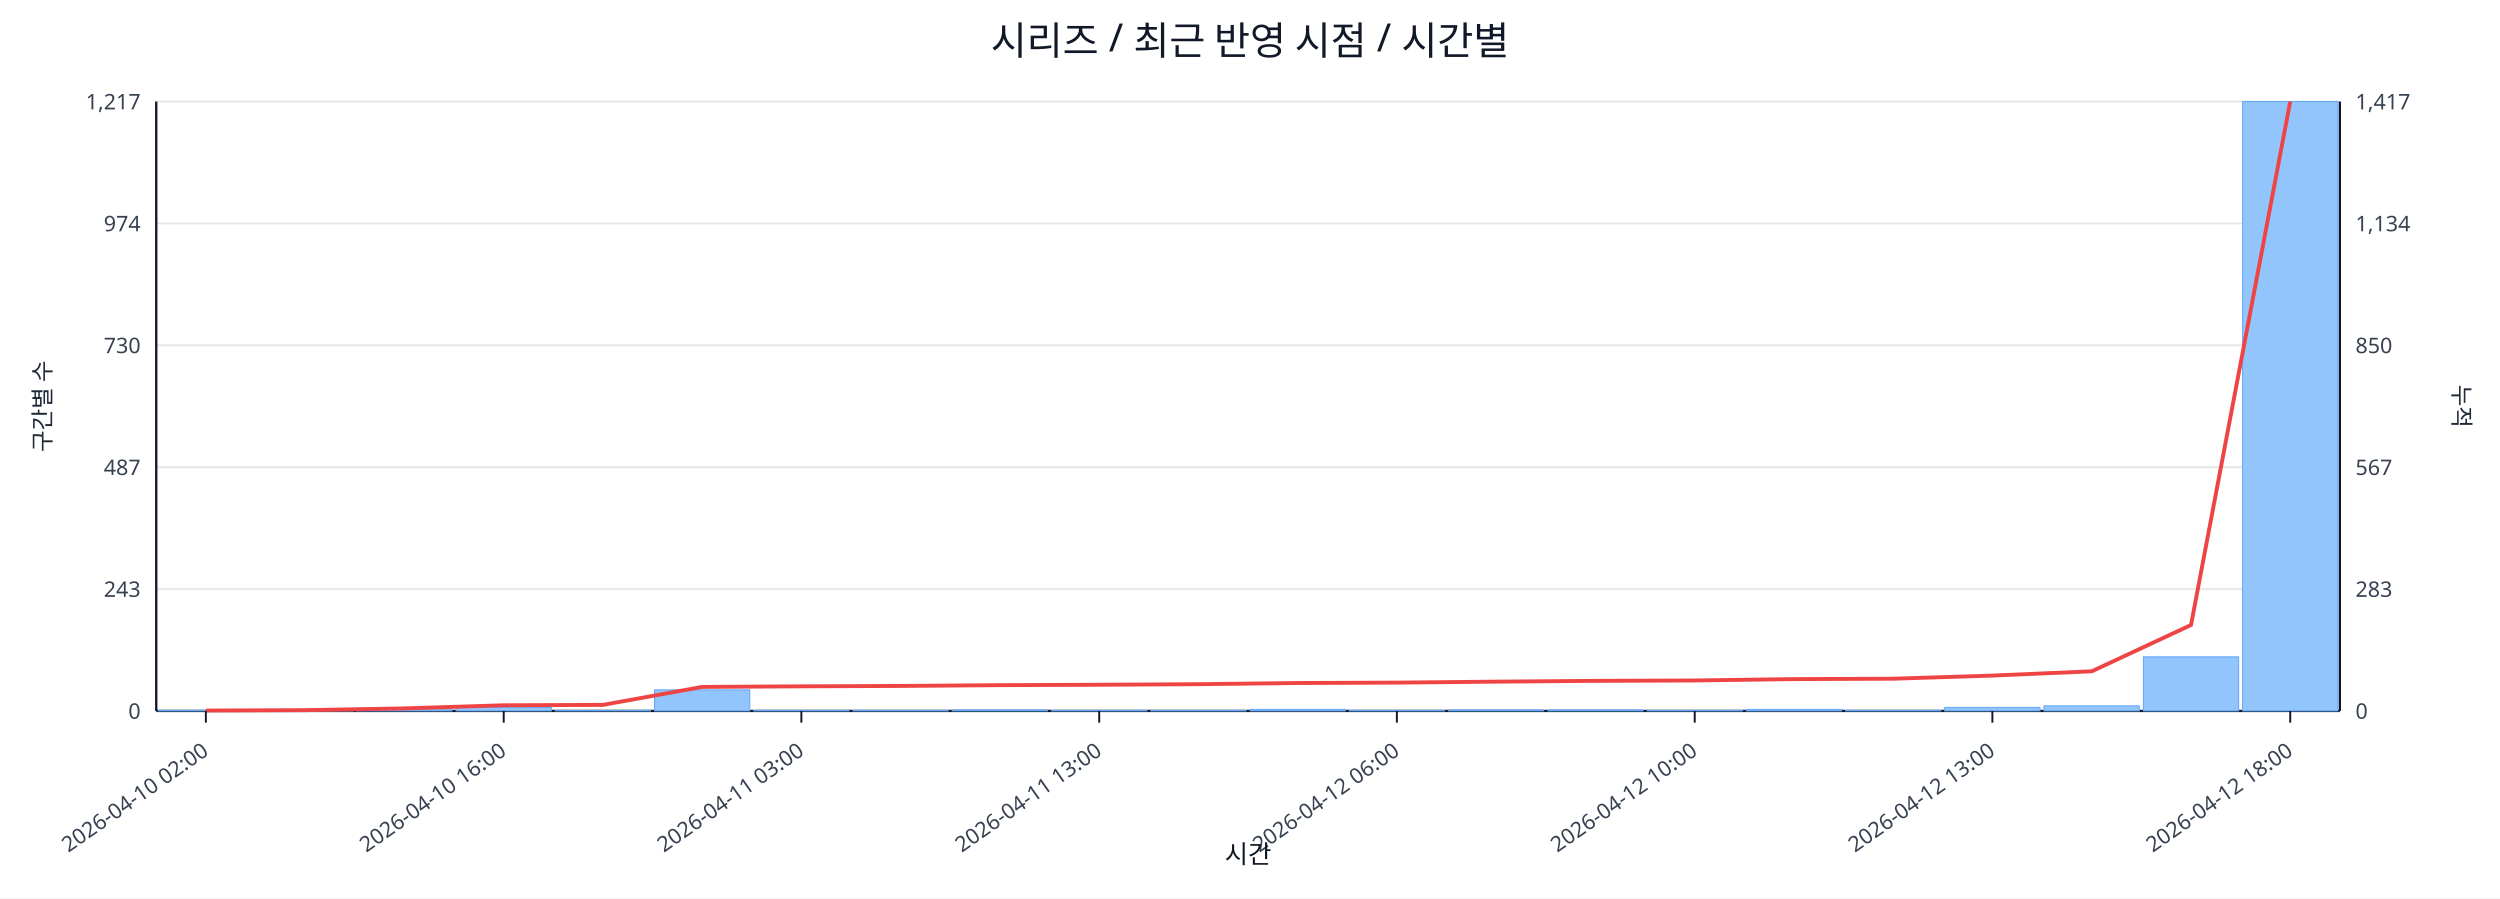
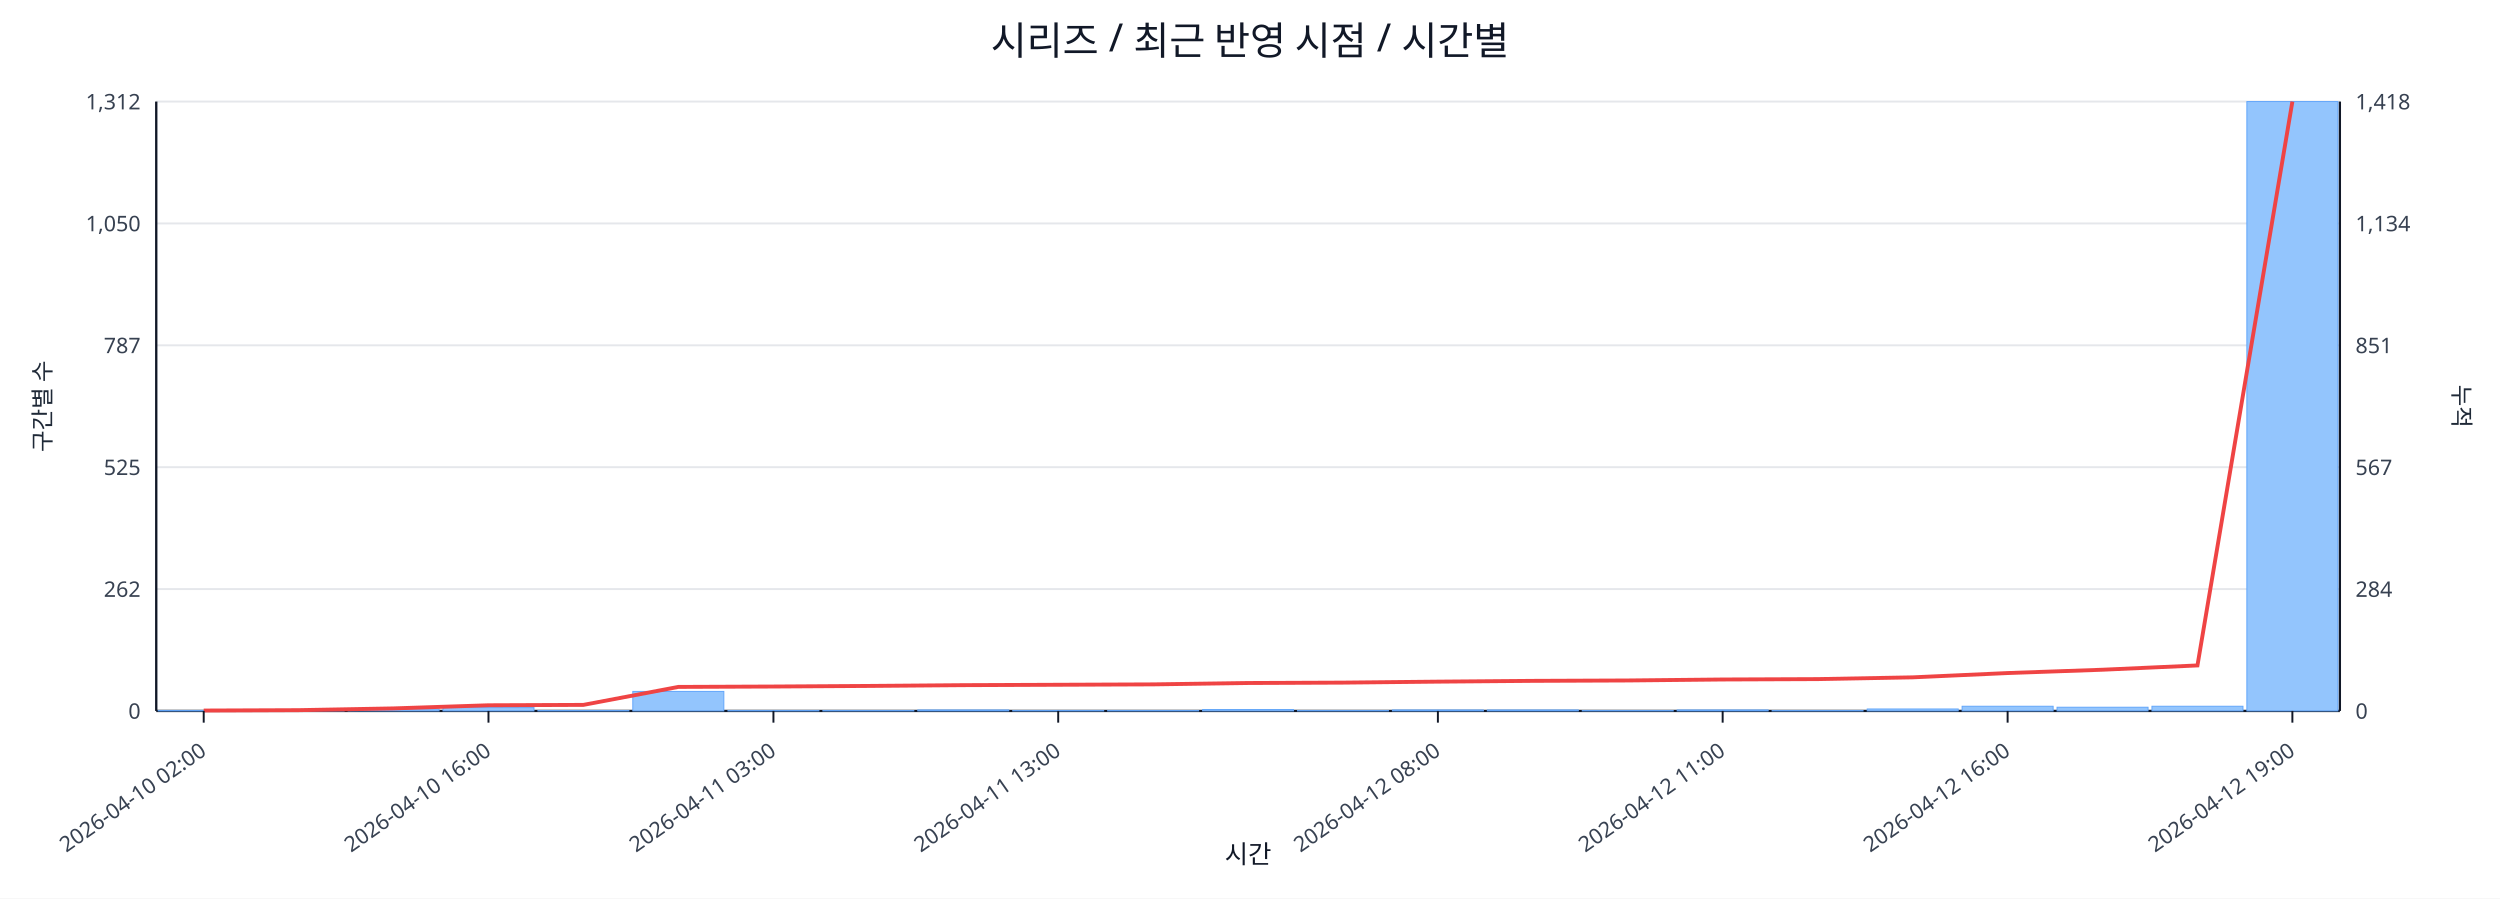
<svg xmlns="http://www.w3.org/2000/svg" width="1280" height="460" viewBox="0 0 1280 460">
  <rect x="0" y="0" width="100%" height="100%" fill="#ffffff" />
  <text x="640.0" y="28" font-size="20" text-anchor="middle" font-family="sans-serif" fill="#111827">시리즈 / 최근 반영 시점 / 시간별</text>
  <line x1="80.0" y1="52.0" x2="1198.0" y2="52.0" stroke="#e5e7eb" stroke-width="1" />
-   <text x="72.0" y="56.0" font-size="11" text-anchor="end" font-family="sans-serif" fill="#374151">1,217</text>
-   <text x="1206.0" y="56.0" font-size="11" text-anchor="start" font-family="sans-serif" fill="#374151">1,417</text>
+   <text x="72.0" y="56.0" font-size="11" text-anchor="end" font-family="sans-serif" fill="#374151">1,312</text>
+   <text x="1206.0" y="56.0" font-size="11" text-anchor="start" font-family="sans-serif" fill="#374151">1,418</text>
  <line x1="80.0" y1="114.4" x2="1198.0" y2="114.4" stroke="#e5e7eb" stroke-width="1" />
-   <text x="72.0" y="118.4" font-size="11" text-anchor="end" font-family="sans-serif" fill="#374151">974</text>
+   <text x="72.0" y="118.4" font-size="11" text-anchor="end" font-family="sans-serif" fill="#374151">1,050</text>
  <text x="1206.0" y="118.4" font-size="11" text-anchor="start" font-family="sans-serif" fill="#374151">1,134</text>
  <line x1="80.0" y1="176.8" x2="1198.0" y2="176.8" stroke="#e5e7eb" stroke-width="1" />
-   <text x="72.0" y="180.8" font-size="11" text-anchor="end" font-family="sans-serif" fill="#374151">730</text>
-   <text x="1206.0" y="180.8" font-size="11" text-anchor="start" font-family="sans-serif" fill="#374151">850</text>
+   <text x="72.0" y="180.8" font-size="11" text-anchor="end" font-family="sans-serif" fill="#374151">787</text>
+   <text x="1206.0" y="180.8" font-size="11" text-anchor="start" font-family="sans-serif" fill="#374151">851</text>
  <line x1="80.0" y1="239.2" x2="1198.0" y2="239.2" stroke="#e5e7eb" stroke-width="1" />
-   <text x="72.0" y="243.2" font-size="11" text-anchor="end" font-family="sans-serif" fill="#374151">487</text>
+   <text x="72.0" y="243.2" font-size="11" text-anchor="end" font-family="sans-serif" fill="#374151">525</text>
  <text x="1206.0" y="243.2" font-size="11" text-anchor="start" font-family="sans-serif" fill="#374151">567</text>
  <line x1="80.0" y1="301.6" x2="1198.0" y2="301.6" stroke="#e5e7eb" stroke-width="1" />
-   <text x="72.0" y="305.6" font-size="11" text-anchor="end" font-family="sans-serif" fill="#374151">243</text>
-   <text x="1206.0" y="305.6" font-size="11" text-anchor="start" font-family="sans-serif" fill="#374151">283</text>
+   <text x="72.0" y="305.6" font-size="11" text-anchor="end" font-family="sans-serif" fill="#374151">262</text>
+   <text x="1206.0" y="305.6" font-size="11" text-anchor="start" font-family="sans-serif" fill="#374151">284</text>
  <line x1="80.0" y1="364.0" x2="1198.0" y2="364.0" stroke="#e5e7eb" stroke-width="1" />
  <text x="72.0" y="368.0" font-size="11" text-anchor="end" font-family="sans-serif" fill="#374151">0</text>
  <text x="1206.0" y="368.0" font-size="11" text-anchor="start" font-family="sans-serif" fill="#374151">0</text>
  <line x1="80.0" y1="364.0" x2="1198.0" y2="364.0" stroke="#111827" stroke-width="1.2" />
  <line x1="80.0" y1="52.0" x2="80.0" y2="364.0" stroke="#111827" stroke-width="1.2" />
  <line x1="1198.0" y1="52.0" x2="1198.0" y2="364.0" stroke="#111827" stroke-width="1.2" />
-   <rect x="81.0" y="363.7" width="48.8" height="0.3" fill="#93c5fd" stroke="#60a5fa" stroke-width="0.5" />
-   <rect x="131.8" y="363.7" width="48.8" height="0.3" fill="#93c5fd" stroke="#60a5fa" stroke-width="0.5" />
-   <rect x="182.6" y="363.0" width="48.8" height="1.0" fill="#93c5fd" stroke="#60a5fa" stroke-width="0.5" />
-   <rect x="233.5" y="362.2" width="48.8" height="1.8" fill="#93c5fd" stroke="#60a5fa" stroke-width="0.5" />
-   <rect x="284.3" y="363.7" width="48.8" height="0.3" fill="#93c5fd" stroke="#60a5fa" stroke-width="0.5" />
-   <rect x="335.1" y="353.2" width="48.8" height="10.8" fill="#93c5fd" stroke="#60a5fa" stroke-width="0.5" />
-   <rect x="385.9" y="363.7" width="48.8" height="0.3" fill="#93c5fd" stroke="#60a5fa" stroke-width="0.5" />
-   <rect x="436.7" y="363.7" width="48.8" height="0.3" fill="#93c5fd" stroke="#60a5fa" stroke-width="0.5" />
-   <rect x="487.5" y="363.5" width="48.8" height="0.5" fill="#93c5fd" stroke="#60a5fa" stroke-width="0.5" />
-   <rect x="538.4" y="363.7" width="48.8" height="0.3" fill="#93c5fd" stroke="#60a5fa" stroke-width="0.5" />
-   <rect x="589.2" y="363.7" width="48.8" height="0.3" fill="#93c5fd" stroke="#60a5fa" stroke-width="0.5" />
-   <rect x="640.0" y="363.2" width="48.8" height="0.8" fill="#93c5fd" stroke="#60a5fa" stroke-width="0.5" />
-   <rect x="690.8" y="363.7" width="48.8" height="0.3" fill="#93c5fd" stroke="#60a5fa" stroke-width="0.5" />
-   <rect x="741.6" y="363.5" width="48.8" height="0.5" fill="#93c5fd" stroke="#60a5fa" stroke-width="0.5" />
-   <rect x="792.5" y="363.5" width="48.8" height="0.5" fill="#93c5fd" stroke="#60a5fa" stroke-width="0.5" />
-   <rect x="843.3" y="363.7" width="48.8" height="0.3" fill="#93c5fd" stroke="#60a5fa" stroke-width="0.5" />
-   <rect x="894.1" y="363.2" width="48.8" height="0.8" fill="#93c5fd" stroke="#60a5fa" stroke-width="0.5" />
-   <rect x="944.9" y="363.7" width="48.8" height="0.3" fill="#93c5fd" stroke="#60a5fa" stroke-width="0.5" />
-   <rect x="995.7" y="362.2" width="48.8" height="1.8" fill="#93c5fd" stroke="#60a5fa" stroke-width="0.5" />
-   <rect x="1046.5" y="361.4" width="48.8" height="2.6" fill="#93c5fd" stroke="#60a5fa" stroke-width="0.5" />
-   <rect x="1097.4" y="336.3" width="48.8" height="27.7" fill="#93c5fd" stroke="#60a5fa" stroke-width="0.5" />
-   <rect x="1148.2" y="52.0" width="48.8" height="312.0" fill="#93c5fd" stroke="#60a5fa" stroke-width="0.5" />
-   <polyline fill="none" stroke="#ef4444" stroke-width="2" points="105.4,363.8 156.2,363.6 207.0,362.7 257.9,361.1 308.7,360.9 359.5,351.7 410.3,351.4 461.1,351.2 512.0,350.8 562.8,350.6 613.6,350.3 664.4,349.7 715.2,349.5 766.0,349.0 816.9,348.6 867.7,348.4 918.5,347.7 969.3,347.5 1020.1,345.9 1071.0,343.7 1121.8,320.0 1172.6,52.0" />
-   <line x1="105.4" y1="364.0" x2="105.4" y2="370.0" stroke="#111827" stroke-width="1" />
-   <text x="107.4" y="386.0" font-size="11" text-anchor="end" transform="rotate(-35 107.4 386.0)" font-family="sans-serif" fill="#374151">2026-04-10 02:00</text>
-   <line x1="257.9" y1="364.0" x2="257.9" y2="370.0" stroke="#111827" stroke-width="1" />
-   <text x="259.9" y="386.0" font-size="11" text-anchor="end" transform="rotate(-35 259.9 386.0)" font-family="sans-serif" fill="#374151">2026-04-10 16:00</text>
-   <line x1="410.3" y1="364.0" x2="410.3" y2="370.0" stroke="#111827" stroke-width="1" />
-   <text x="412.3" y="386.0" font-size="11" text-anchor="end" transform="rotate(-35 412.3 386.0)" font-family="sans-serif" fill="#374151">2026-04-11 03:00</text>
-   <line x1="562.8" y1="364.0" x2="562.8" y2="370.0" stroke="#111827" stroke-width="1" />
-   <text x="564.8" y="386.0" font-size="11" text-anchor="end" transform="rotate(-35 564.8 386.0)" font-family="sans-serif" fill="#374151">2026-04-11 13:00</text>
-   <line x1="715.2" y1="364.0" x2="715.2" y2="370.0" stroke="#111827" stroke-width="1" />
-   <text x="717.2" y="386.0" font-size="11" text-anchor="end" transform="rotate(-35 717.2 386.0)" font-family="sans-serif" fill="#374151">2026-04-12 06:00</text>
-   <line x1="867.7" y1="364.0" x2="867.7" y2="370.0" stroke="#111827" stroke-width="1" />
-   <text x="869.7" y="386.0" font-size="11" text-anchor="end" transform="rotate(-35 869.7 386.0)" font-family="sans-serif" fill="#374151">2026-04-12 10:00</text>
-   <line x1="1020.1" y1="364.0" x2="1020.1" y2="370.0" stroke="#111827" stroke-width="1" />
-   <text x="1022.1" y="386.0" font-size="11" text-anchor="end" transform="rotate(-35 1022.1 386.0)" font-family="sans-serif" fill="#374151">2026-04-12 13:00</text>
-   <line x1="1172.6" y1="364.0" x2="1172.6" y2="370.0" stroke="#111827" stroke-width="1" />
-   <text x="1174.6" y="386.0" font-size="11" text-anchor="end" transform="rotate(-35 1174.6 386.0)" font-family="sans-serif" fill="#374151">2026-04-12 18:00</text>
+   <rect x="81.0" y="363.8" width="46.6" height="0.2" fill="#93c5fd" stroke="#60a5fa" stroke-width="0.5" />
+   <rect x="129.6" y="363.8" width="46.6" height="0.2" fill="#93c5fd" stroke="#60a5fa" stroke-width="0.5" />
+   <rect x="178.2" y="363.0" width="46.6" height="1.0" fill="#93c5fd" stroke="#60a5fa" stroke-width="0.5" />
+   <rect x="226.8" y="362.3" width="46.6" height="1.7" fill="#93c5fd" stroke="#60a5fa" stroke-width="0.5" />
+   <rect x="275.4" y="363.8" width="46.6" height="0.2" fill="#93c5fd" stroke="#60a5fa" stroke-width="0.5" />
+   <rect x="324.0" y="354.0" width="46.6" height="10.0" fill="#93c5fd" stroke="#60a5fa" stroke-width="0.5" />
+   <rect x="372.7" y="363.8" width="46.6" height="0.2" fill="#93c5fd" stroke="#60a5fa" stroke-width="0.5" />
+   <rect x="421.3" y="363.8" width="46.6" height="0.2" fill="#93c5fd" stroke="#60a5fa" stroke-width="0.5" />
+   <rect x="469.9" y="363.5" width="46.6" height="0.5" fill="#93c5fd" stroke="#60a5fa" stroke-width="0.5" />
+   <rect x="518.5" y="363.8" width="46.6" height="0.2" fill="#93c5fd" stroke="#60a5fa" stroke-width="0.5" />
+   <rect x="567.1" y="363.8" width="46.6" height="0.2" fill="#93c5fd" stroke="#60a5fa" stroke-width="0.5" />
+   <rect x="615.7" y="363.3" width="46.6" height="0.7" fill="#93c5fd" stroke="#60a5fa" stroke-width="0.5" />
+   <rect x="664.3" y="363.8" width="46.6" height="0.2" fill="#93c5fd" stroke="#60a5fa" stroke-width="0.5" />
+   <rect x="712.9" y="363.5" width="46.6" height="0.5" fill="#93c5fd" stroke="#60a5fa" stroke-width="0.5" />
+   <rect x="761.5" y="363.5" width="46.6" height="0.5" fill="#93c5fd" stroke="#60a5fa" stroke-width="0.5" />
+   <rect x="810.1" y="363.8" width="46.6" height="0.2" fill="#93c5fd" stroke="#60a5fa" stroke-width="0.5" />
+   <rect x="858.7" y="363.5" width="46.6" height="0.5" fill="#93c5fd" stroke="#60a5fa" stroke-width="0.5" />
+   <rect x="907.3" y="363.8" width="46.6" height="0.2" fill="#93c5fd" stroke="#60a5fa" stroke-width="0.5" />
+   <rect x="956.0" y="363.0" width="46.6" height="1.0" fill="#93c5fd" stroke="#60a5fa" stroke-width="0.5" />
+   <rect x="1004.6" y="361.6" width="46.6" height="2.4" fill="#93c5fd" stroke="#60a5fa" stroke-width="0.5" />
+   <rect x="1053.2" y="362.1" width="46.6" height="1.9" fill="#93c5fd" stroke="#60a5fa" stroke-width="0.5" />
+   <rect x="1101.8" y="361.6" width="46.6" height="2.4" fill="#93c5fd" stroke="#60a5fa" stroke-width="0.5" />
+   <rect x="1150.4" y="52.0" width="46.6" height="312.0" fill="#93c5fd" stroke="#60a5fa" stroke-width="0.5" />
+   <polyline fill="none" stroke="#ef4444" stroke-width="2" points="104.3,363.8 152.9,363.6 201.5,362.7 250.1,361.1 298.7,360.9 347.3,351.7 396.0,351.5 444.6,351.2 493.2,350.8 541.8,350.6 590.4,350.4 639.0,349.7 687.6,349.5 736.2,349.0 784.8,348.6 833.4,348.4 882.0,347.9 930.7,347.7 979.3,346.8 1027.9,344.6 1076.5,342.9 1125.1,340.7 1173.7,52.0" />
+   <line x1="104.3" y1="364.0" x2="104.3" y2="370.0" stroke="#111827" stroke-width="1" />
+   <text x="106.3" y="386.0" font-size="11" text-anchor="end" transform="rotate(-35 106.3 386.0)" font-family="sans-serif" fill="#374151">2026-04-10 02:00</text>
+   <line x1="250.1" y1="364.0" x2="250.1" y2="370.0" stroke="#111827" stroke-width="1" />
+   <text x="252.1" y="386.0" font-size="11" text-anchor="end" transform="rotate(-35 252.1 386.0)" font-family="sans-serif" fill="#374151">2026-04-10 16:00</text>
+   <line x1="396.0" y1="364.0" x2="396.0" y2="370.0" stroke="#111827" stroke-width="1" />
+   <text x="398.0" y="386.0" font-size="11" text-anchor="end" transform="rotate(-35 398.0 386.0)" font-family="sans-serif" fill="#374151">2026-04-11 03:00</text>
+   <line x1="541.8" y1="364.0" x2="541.8" y2="370.0" stroke="#111827" stroke-width="1" />
+   <text x="543.8" y="386.0" font-size="11" text-anchor="end" transform="rotate(-35 543.8 386.0)" font-family="sans-serif" fill="#374151">2026-04-11 13:00</text>
+   <line x1="736.2" y1="364.0" x2="736.2" y2="370.0" stroke="#111827" stroke-width="1" />
+   <text x="738.2" y="386.0" font-size="11" text-anchor="end" transform="rotate(-35 738.2 386.0)" font-family="sans-serif" fill="#374151">2026-04-12 08:00</text>
+   <line x1="882.0" y1="364.0" x2="882.0" y2="370.0" stroke="#111827" stroke-width="1" />
+   <text x="884.0" y="386.0" font-size="11" text-anchor="end" transform="rotate(-35 884.0 386.0)" font-family="sans-serif" fill="#374151">2026-04-12 11:00</text>
+   <line x1="1027.9" y1="364.0" x2="1027.9" y2="370.0" stroke="#111827" stroke-width="1" />
+   <text x="1029.9" y="386.0" font-size="11" text-anchor="end" transform="rotate(-35 1029.9 386.0)" font-family="sans-serif" fill="#374151">2026-04-12 16:00</text>
+   <line x1="1173.7" y1="364.0" x2="1173.7" y2="370.0" stroke="#111827" stroke-width="1" />
+   <text x="1175.7" y="386.0" font-size="11" text-anchor="end" transform="rotate(-35 1175.7 386.0)" font-family="sans-serif" fill="#374151">2026-04-12 19:00</text>
  <text x="26" y="208.0" font-size="12" transform="rotate(-90 26 208.0)" text-anchor="middle" font-family="sans-serif" fill="#1f2937">구간별 수</text>
  <text x="1256.0" y="208.0" font-size="12" transform="rotate(90 1256.0 208.0)" text-anchor="middle" font-family="sans-serif" fill="#1f2937">누적</text>
  <text x="639.0" y="442.0" font-size="13" text-anchor="middle" font-family="sans-serif" fill="#111827">시간</text>
</svg>
